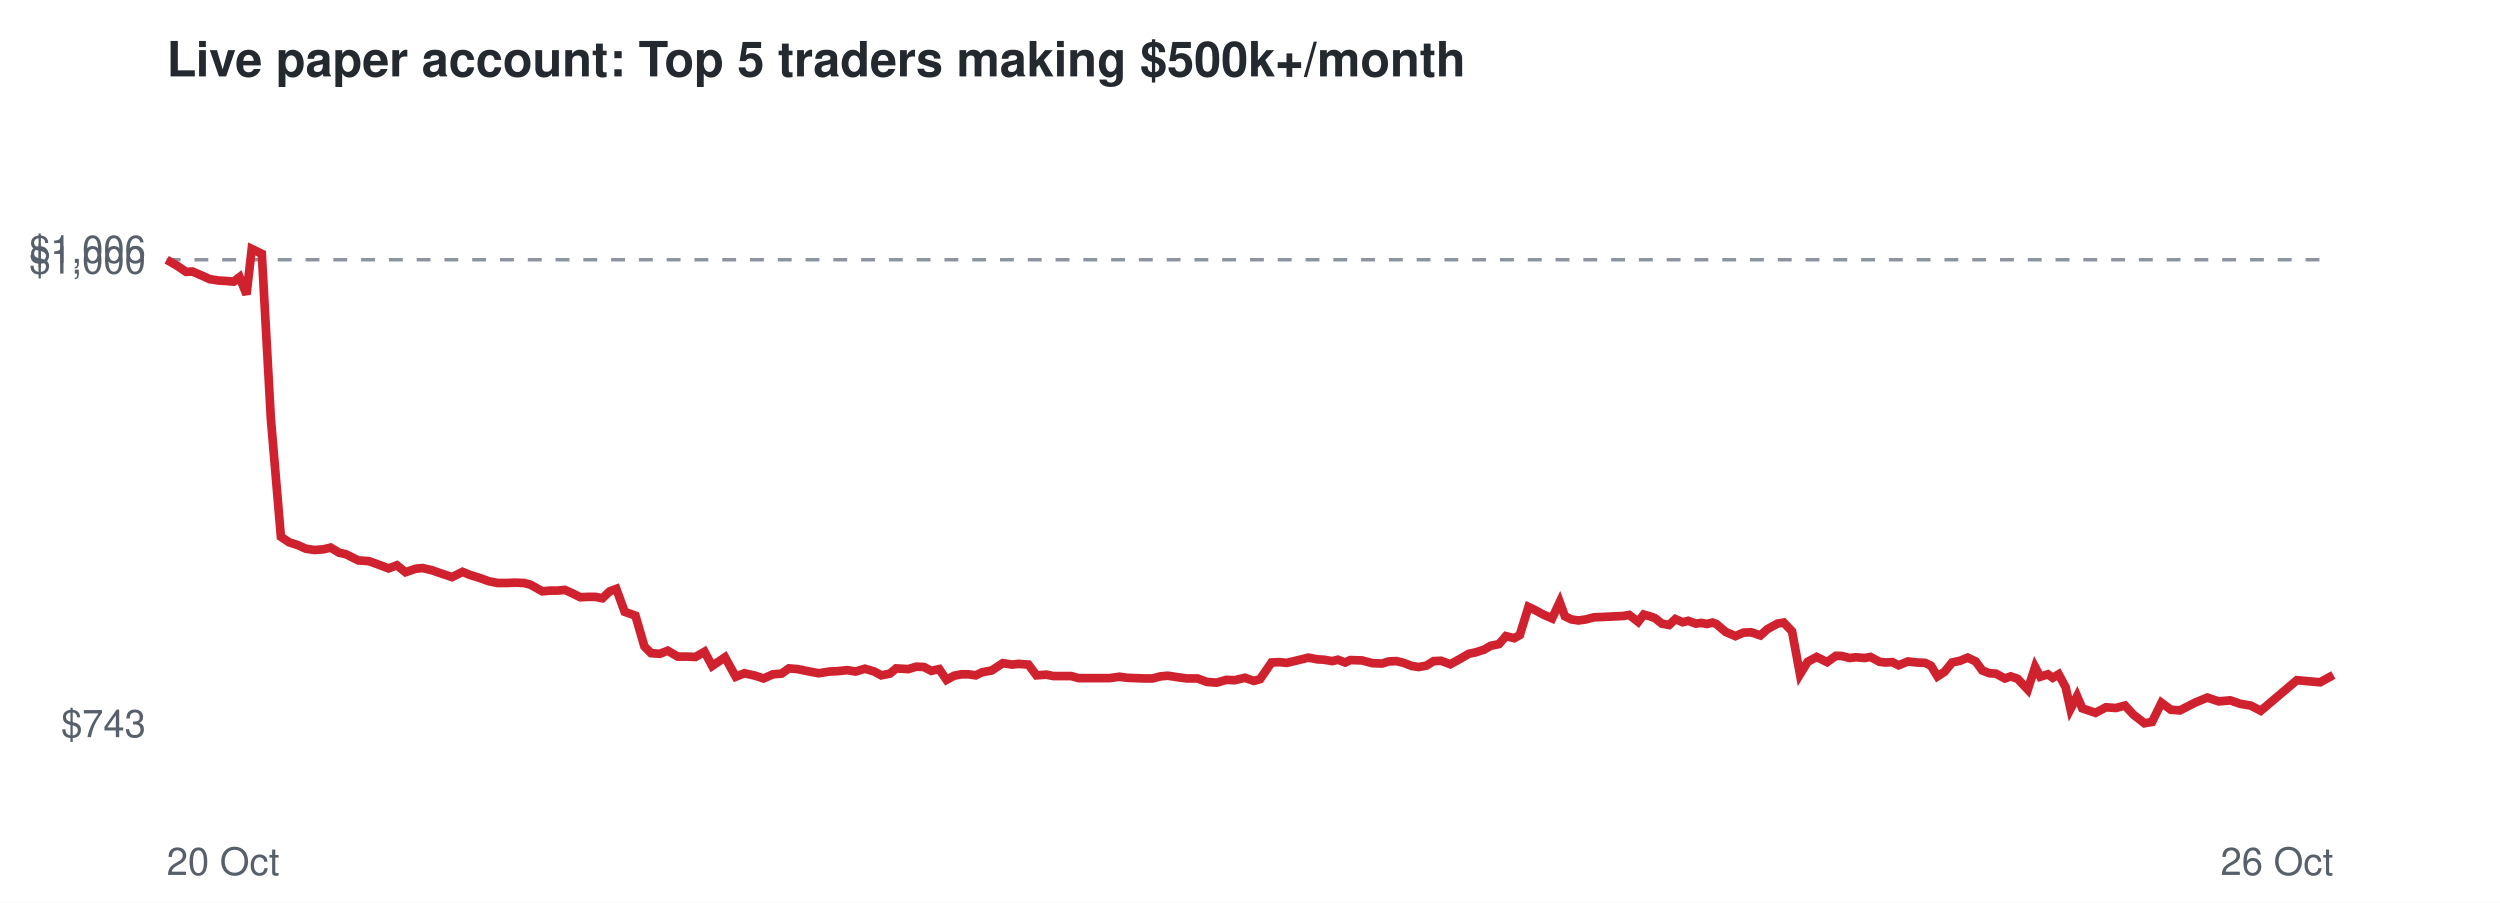
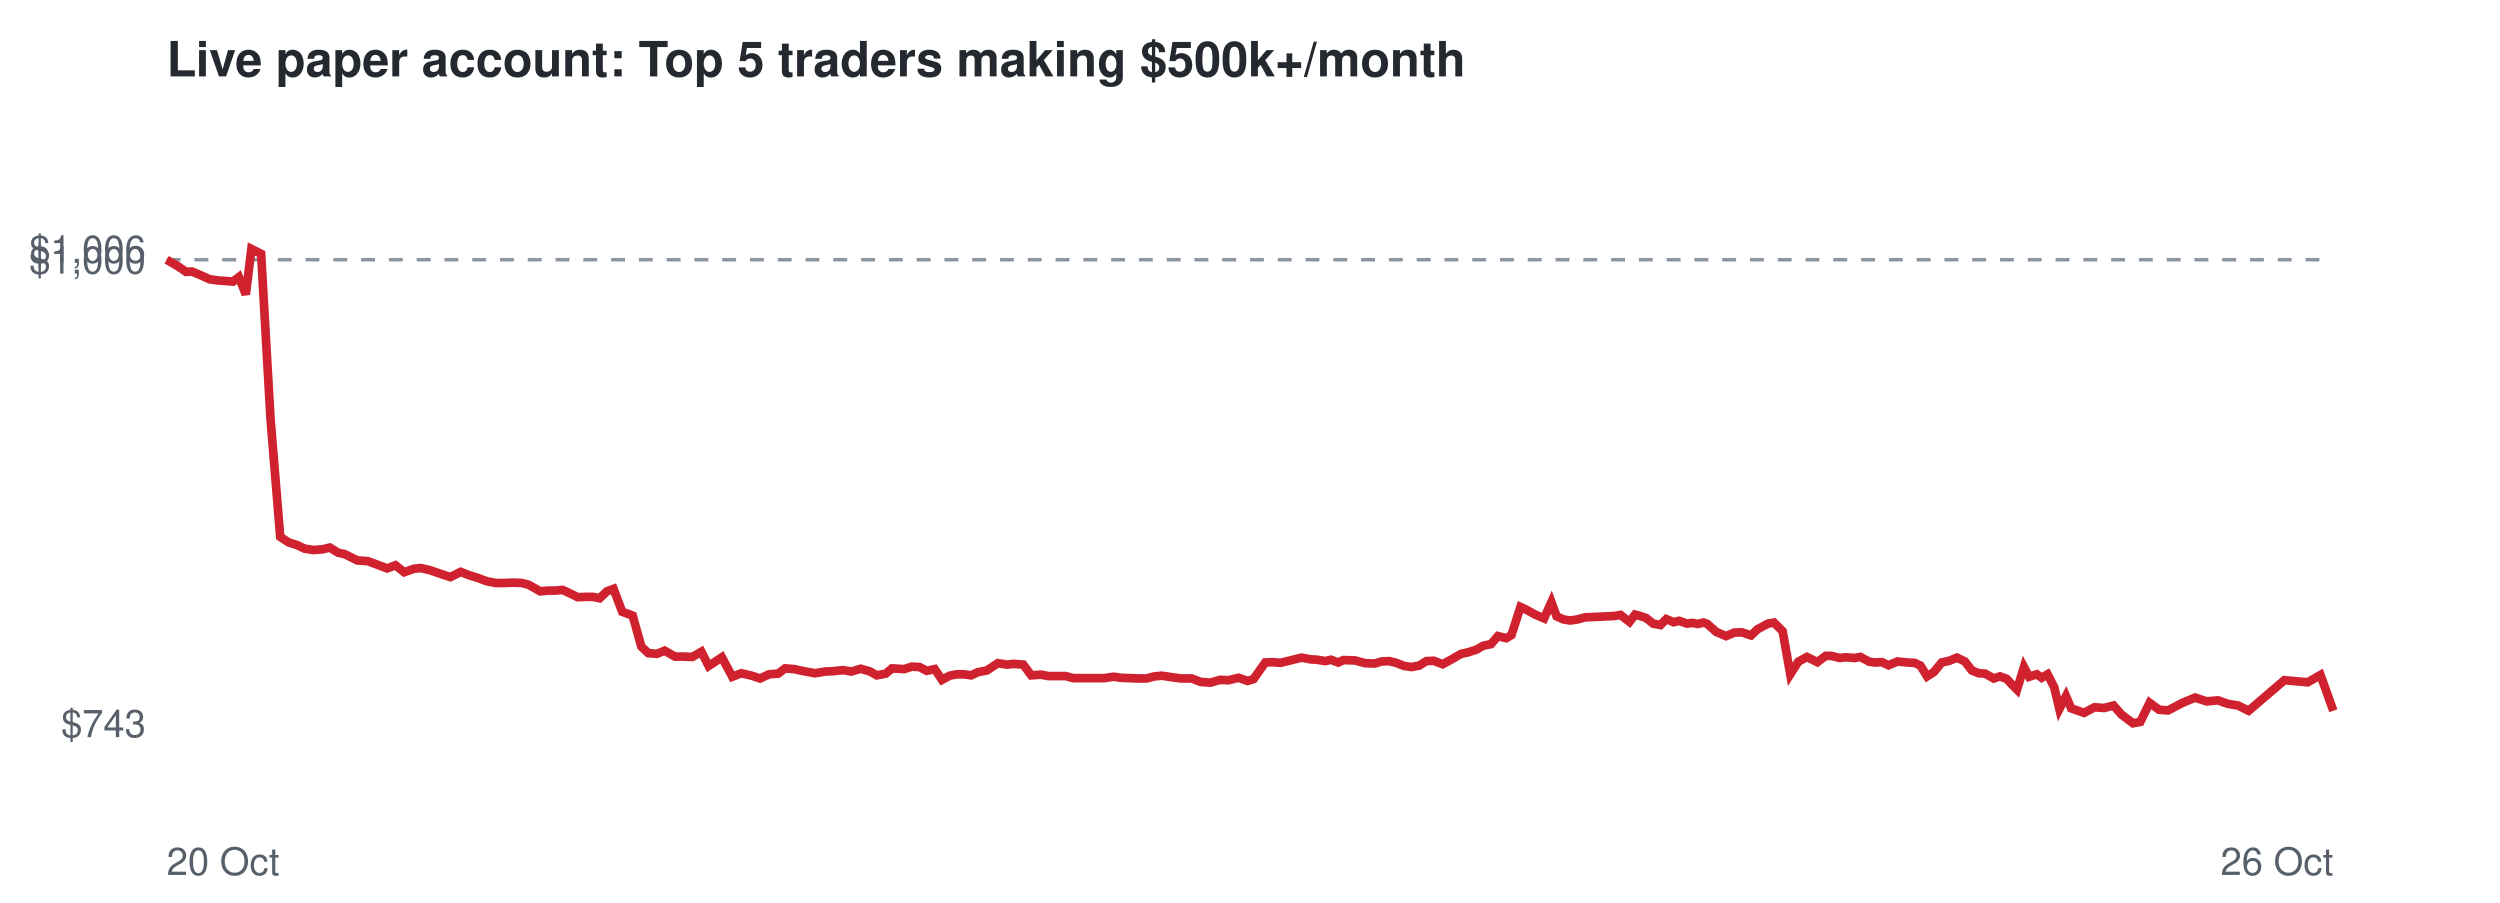
<svg xmlns="http://www.w3.org/2000/svg" viewBox="0 0 720 260" font-family="Helvetica,Arial,sans-serif">
  <rect width="720" height="260" fill="#ffffff" />
  <text x="48" y="22" font-size="14" font-weight="bold" fill="#24292f">Live paper account: Top 5 traders making $500k+/month</text>
  <line x1="48" x2="672" y1="74.8" y2="74.8" stroke="#8c959f" stroke-dasharray="4 4" />
  <text x="42" y="212.3" font-size="11" text-anchor="end" fill="#57606a">$743</text>
  <text x="42" y="78.8" font-size="11" text-anchor="end" fill="#57606a">$1,000</text>
  <text x="42" y="75.7" font-size="11" text-anchor="end" fill="#57606a">$1,006</text>
  <text x="48" y="252" font-size="11" fill="#57606a">20 Oct</text>
  <text x="672" y="252" font-size="11" text-anchor="end" fill="#57606a">26 Oct</text>
-   <polyline points="48.0,74.8 51.1,76.6 53.6,78.3 55.4,78.2 58.2,79.4 60.4,80.4 63.0,80.8 64.8,80.9 67.3,81.1 69.0,79.8 71.0,84.8 72.5,71.7 75.4,73.1 78.0,120.5 80.9,154.6 83.3,156.2 85.8,157.0 88.0,158.0 90.5,158.4 93.2,158.2 95.2,157.7 97.7,159.2 99.6,159.6 103.2,161.4 106.2,161.6 108.7,162.5 111.9,163.7 114.3,162.8 116.8,164.8 119.7,163.8 121.7,163.6 124.3,164.2 126.6,165.0 130.2,166.2 133.2,164.7 135.4,165.6 138.0,166.4 140.8,167.4 143.3,167.9 146.1,167.9 148.3,167.8 150.9,167.9 152.8,168.4 156.2,170.3 158.4,170.1 160.5,170.1 162.7,169.9 164.9,170.9 167.1,172.0 169.4,171.9 171.5,171.9 173.5,172.3 175.6,170.3 177.5,169.6 179.9,176.2 183.0,177.3 185.6,186.2 187.5,188.1 190.0,188.3 192.3,187.4 195.2,189.1 197.7,189.1 200.3,189.2 202.9,187.7 205.1,191.8 208.8,189.3 211.9,194.9 214.4,193.9 217.5,194.6 219.9,195.4 222.6,194.2 225.1,194.0 227.2,192.5 229.7,192.7 232.1,193.2 235.8,193.9 238.9,193.4 241.2,193.3 244.0,193.0 246.4,193.4 249.1,192.6 251.8,193.4 253.8,194.5 256.3,194.0 258.1,192.5 261.6,192.7 263.9,192.0 266.1,192.1 268.2,193.2 270.5,192.7 272.6,195.8 274.8,194.6 276.9,194.2 278.9,194.2 281.0,194.5 282.9,193.6 285.6,193.1 288.8,191.0 291.5,191.4 293.3,191.2 296.2,191.4 298.5,194.5 301.3,194.3 303.4,194.7 305.8,194.7 308.5,194.7 310.6,195.3 314.1,195.3 317.1,195.3 319.6,195.3 322.4,194.9 324.5,195.2 327.0,195.3 329.5,195.4 331.9,195.4 334.2,194.8 336.3,194.6 338.9,195.0 341.9,195.4 344.9,195.4 347.6,196.4 350.4,196.6 353.2,195.8 355.6,195.9 358.5,195.2 361.1,196.1 362.9,195.6 366.2,190.8 368.5,190.7 370.6,190.9 372.3,190.5 374.8,189.9 376.8,189.4 379.5,189.9 381.3,190.0 383.7,190.4 385.3,190.0 387.4,190.8 388.9,190.1 392.2,190.2 395.3,191.0 398.0,191.1 400.0,190.5 402.2,190.4 404.2,190.9 406.6,191.8 408.6,192.1 410.8,191.7 412.9,190.4 415.0,190.3 417.7,191.3 420.6,189.7 423.0,188.3 424.9,187.9 427.4,187.1 429.3,186.0 431.7,185.5 433.7,183.2 436.1,183.8 437.7,182.9 440.2,174.8 441.9,175.6 444.5,177.0 447.0,178.1 449.2,173.4 450.7,177.5 452.6,178.4 454.6,178.7 456.7,178.4 459.0,177.8 461.2,177.7 463.4,177.6 465.4,177.5 467.5,177.4 469.2,177.1 471.8,179.1 473.4,177.0 475.2,177.5 476.6,178.0 478.6,179.6 480.7,180.0 482.5,178.3 484.6,179.2 486.2,178.8 488.4,179.6 490.0,179.4 491.6,179.7 493.2,179.3 494.3,179.7 497.0,182.0 499.8,183.2 502.1,182.2 504.3,182.1 507.0,183.0 509.0,181.2 511.9,179.6 513.7,179.3 516.1,181.8 518.4,194.2 520.6,190.6 523.2,189.2 526.2,190.7 528.7,188.9 530.3,188.9 532.7,189.5 534.5,189.3 537.0,189.5 538.7,189.2 541.3,190.6 543.0,190.8 545.0,190.7 546.8,191.6 549.5,190.5 552.1,190.8 554.4,190.9 556.1,191.7 558.0,194.8 560.0,193.5 562.2,190.8 564.5,190.3 566.7,189.4 569.0,190.5 570.9,193.1 573.0,193.9 574.8,194.0 577.4,195.4 579.1,194.8 581.1,195.5 582.3,196.8 584.0,198.6 586.1,192.1 587.6,194.9 589.8,194.2 591.2,195.2 592.9,194.2 594.9,197.9 596.3,204.2 598.2,200.5 599.7,204.0 603.5,205.3 606.5,203.7 609.4,203.9 612.0,203.2 614.4,205.8 617.6,208.3 619.8,207.9 622.5,202.4 625.2,204.4 627.8,204.6 632.1,202.4 635.7,200.9 639.0,202.0 642.3,201.7 645.2,202.7 648.2,203.2 651.1,204.7 661.5,195.9 668.2,196.5 672.0,194.4" fill="none" stroke="#cf222e" stroke-width="2.5" />
+   <polyline points="48.0,74.8 51.1,76.6 53.6,78.3 55.3,78.2 58.1,79.4 60.3,80.4 62.9,80.8 64.7,80.9 67.1,81.1 68.8,79.8 70.8,84.8 72.4,71.7 75.2,73.1 77.9,120.5 80.7,154.6 83.1,156.2 85.6,157.0 87.7,158.0 90.3,158.4 92.9,158.2 95.0,157.7 97.4,159.2 99.3,159.6 102.9,161.4 105.9,161.6 108.3,162.5 111.5,163.7 113.9,162.8 116.4,164.8 119.2,163.8 121.2,163.6 123.8,164.2 126.1,165.0 129.7,166.2 132.7,164.7 134.9,165.6 137.5,166.4 140.2,167.4 142.8,167.9 145.5,167.9 147.7,167.8 150.3,167.9 152.2,168.4 155.6,170.3 157.8,170.1 159.8,170.1 162.0,169.9 164.2,170.9 166.4,172.0 168.6,171.9 170.8,171.9 172.7,172.3 174.8,170.3 176.7,169.6 179.2,176.2 182.2,177.3 184.7,186.2 186.7,188.1 189.2,188.3 191.4,187.4 194.4,189.1 196.8,189.1 199.4,189.2 202.0,187.7 204.1,191.8 207.9,189.3 210.9,194.9 213.5,193.9 216.5,194.6 218.9,195.4 221.5,194.2 224.1,194.0 226.1,192.5 228.7,192.7 231.0,193.2 234.7,193.9 237.7,193.4 240.0,193.3 242.8,193.0 245.2,193.4 247.9,192.6 250.6,193.4 252.5,194.5 255.1,194.0 256.9,192.5 260.4,192.7 262.6,192.0 264.8,192.1 266.9,193.2 269.2,192.7 271.3,195.8 273.5,194.6 275.5,194.2 277.6,194.2 279.7,194.5 281.6,193.6 284.2,193.1 287.4,191.0 290.0,191.4 291.9,191.2 294.7,191.4 297.0,194.5 299.8,194.3 301.9,194.7 304.2,194.7 306.9,194.7 309.0,195.3 312.6,195.3 315.5,195.3 318.0,195.3 320.7,194.9 322.8,195.2 325.3,195.3 327.9,195.4 330.2,195.4 332.5,194.8 334.6,194.6 337.2,195.0 340.2,195.4 343.2,195.4 345.8,196.4 348.6,196.6 351.4,195.8 353.8,195.9 356.7,195.2 359.3,196.1 361.0,195.6 364.4,190.8 366.6,190.7 368.7,190.9 370.4,190.5 372.8,189.9 374.9,189.4 377.5,189.9 379.3,190.0 381.7,190.4 383.3,190.0 385.4,190.8 386.9,190.1 390.2,190.2 393.2,191.0 395.9,191.1 397.9,190.5 400.1,190.4 402.1,190.9 404.4,191.8 406.5,192.1 408.7,191.7 410.8,190.4 412.9,190.3 415.5,191.3 418.4,189.7 420.8,188.3 422.7,187.9 425.2,187.1 427.1,186.0 429.4,185.5 431.4,183.2 433.8,183.8 435.3,182.9 437.9,174.8 439.6,175.6 442.1,177.0 444.7,178.1 446.8,173.4 448.3,177.5 450.3,178.4 452.2,178.7 454.3,178.4 456.5,177.8 458.7,177.7 461.0,177.6 463.0,177.5 465.0,177.4 466.7,177.1 469.3,179.1 470.9,177.0 472.7,177.5 474.1,178.0 476.1,179.6 478.2,180.0 479.9,178.3 482.0,179.2 483.6,178.8 485.8,179.6 487.4,179.4 489.0,179.7 490.6,179.3 491.7,179.7 494.3,182.0 497.1,183.2 499.4,182.2 501.6,182.1 504.3,183.0 506.2,181.2 509.2,179.6 510.9,179.3 513.4,181.8 515.6,194.2 517.9,190.6 520.4,189.2 523.4,190.7 525.8,188.9 527.4,188.9 529.9,189.5 531.6,189.3 534.1,189.5 535.8,189.2 538.4,190.6 540.1,190.8 542.0,190.7 543.9,191.6 546.5,190.5 549.2,190.8 551.4,190.9 553.1,191.7 555.0,194.8 557.0,193.5 559.2,190.8 561.4,190.3 563.6,189.4 565.9,190.5 567.9,193.1 569.9,193.9 571.7,194.0 574.2,195.4 576.0,194.8 577.9,195.5 579.1,196.8 580.9,198.6 582.9,192.1 584.4,194.9 586.6,194.2 588.0,195.2 589.7,194.2 591.6,197.9 593.1,204.2 595.0,200.5 596.5,204.0 600.2,205.3 603.2,203.7 606.0,203.9 608.7,203.2 611.0,205.8 614.3,208.3 616.4,207.9 619.1,202.4 621.8,204.4 624.4,204.6 628.6,202.4 632.2,200.9 635.5,202.0 638.8,201.7 641.6,202.7 644.6,203.2 647.6,204.7 657.9,195.9 664.6,196.5 668.3,194.4 672.0,204.7" fill="none" stroke="#cf222e" stroke-width="2.5" />
</svg>
